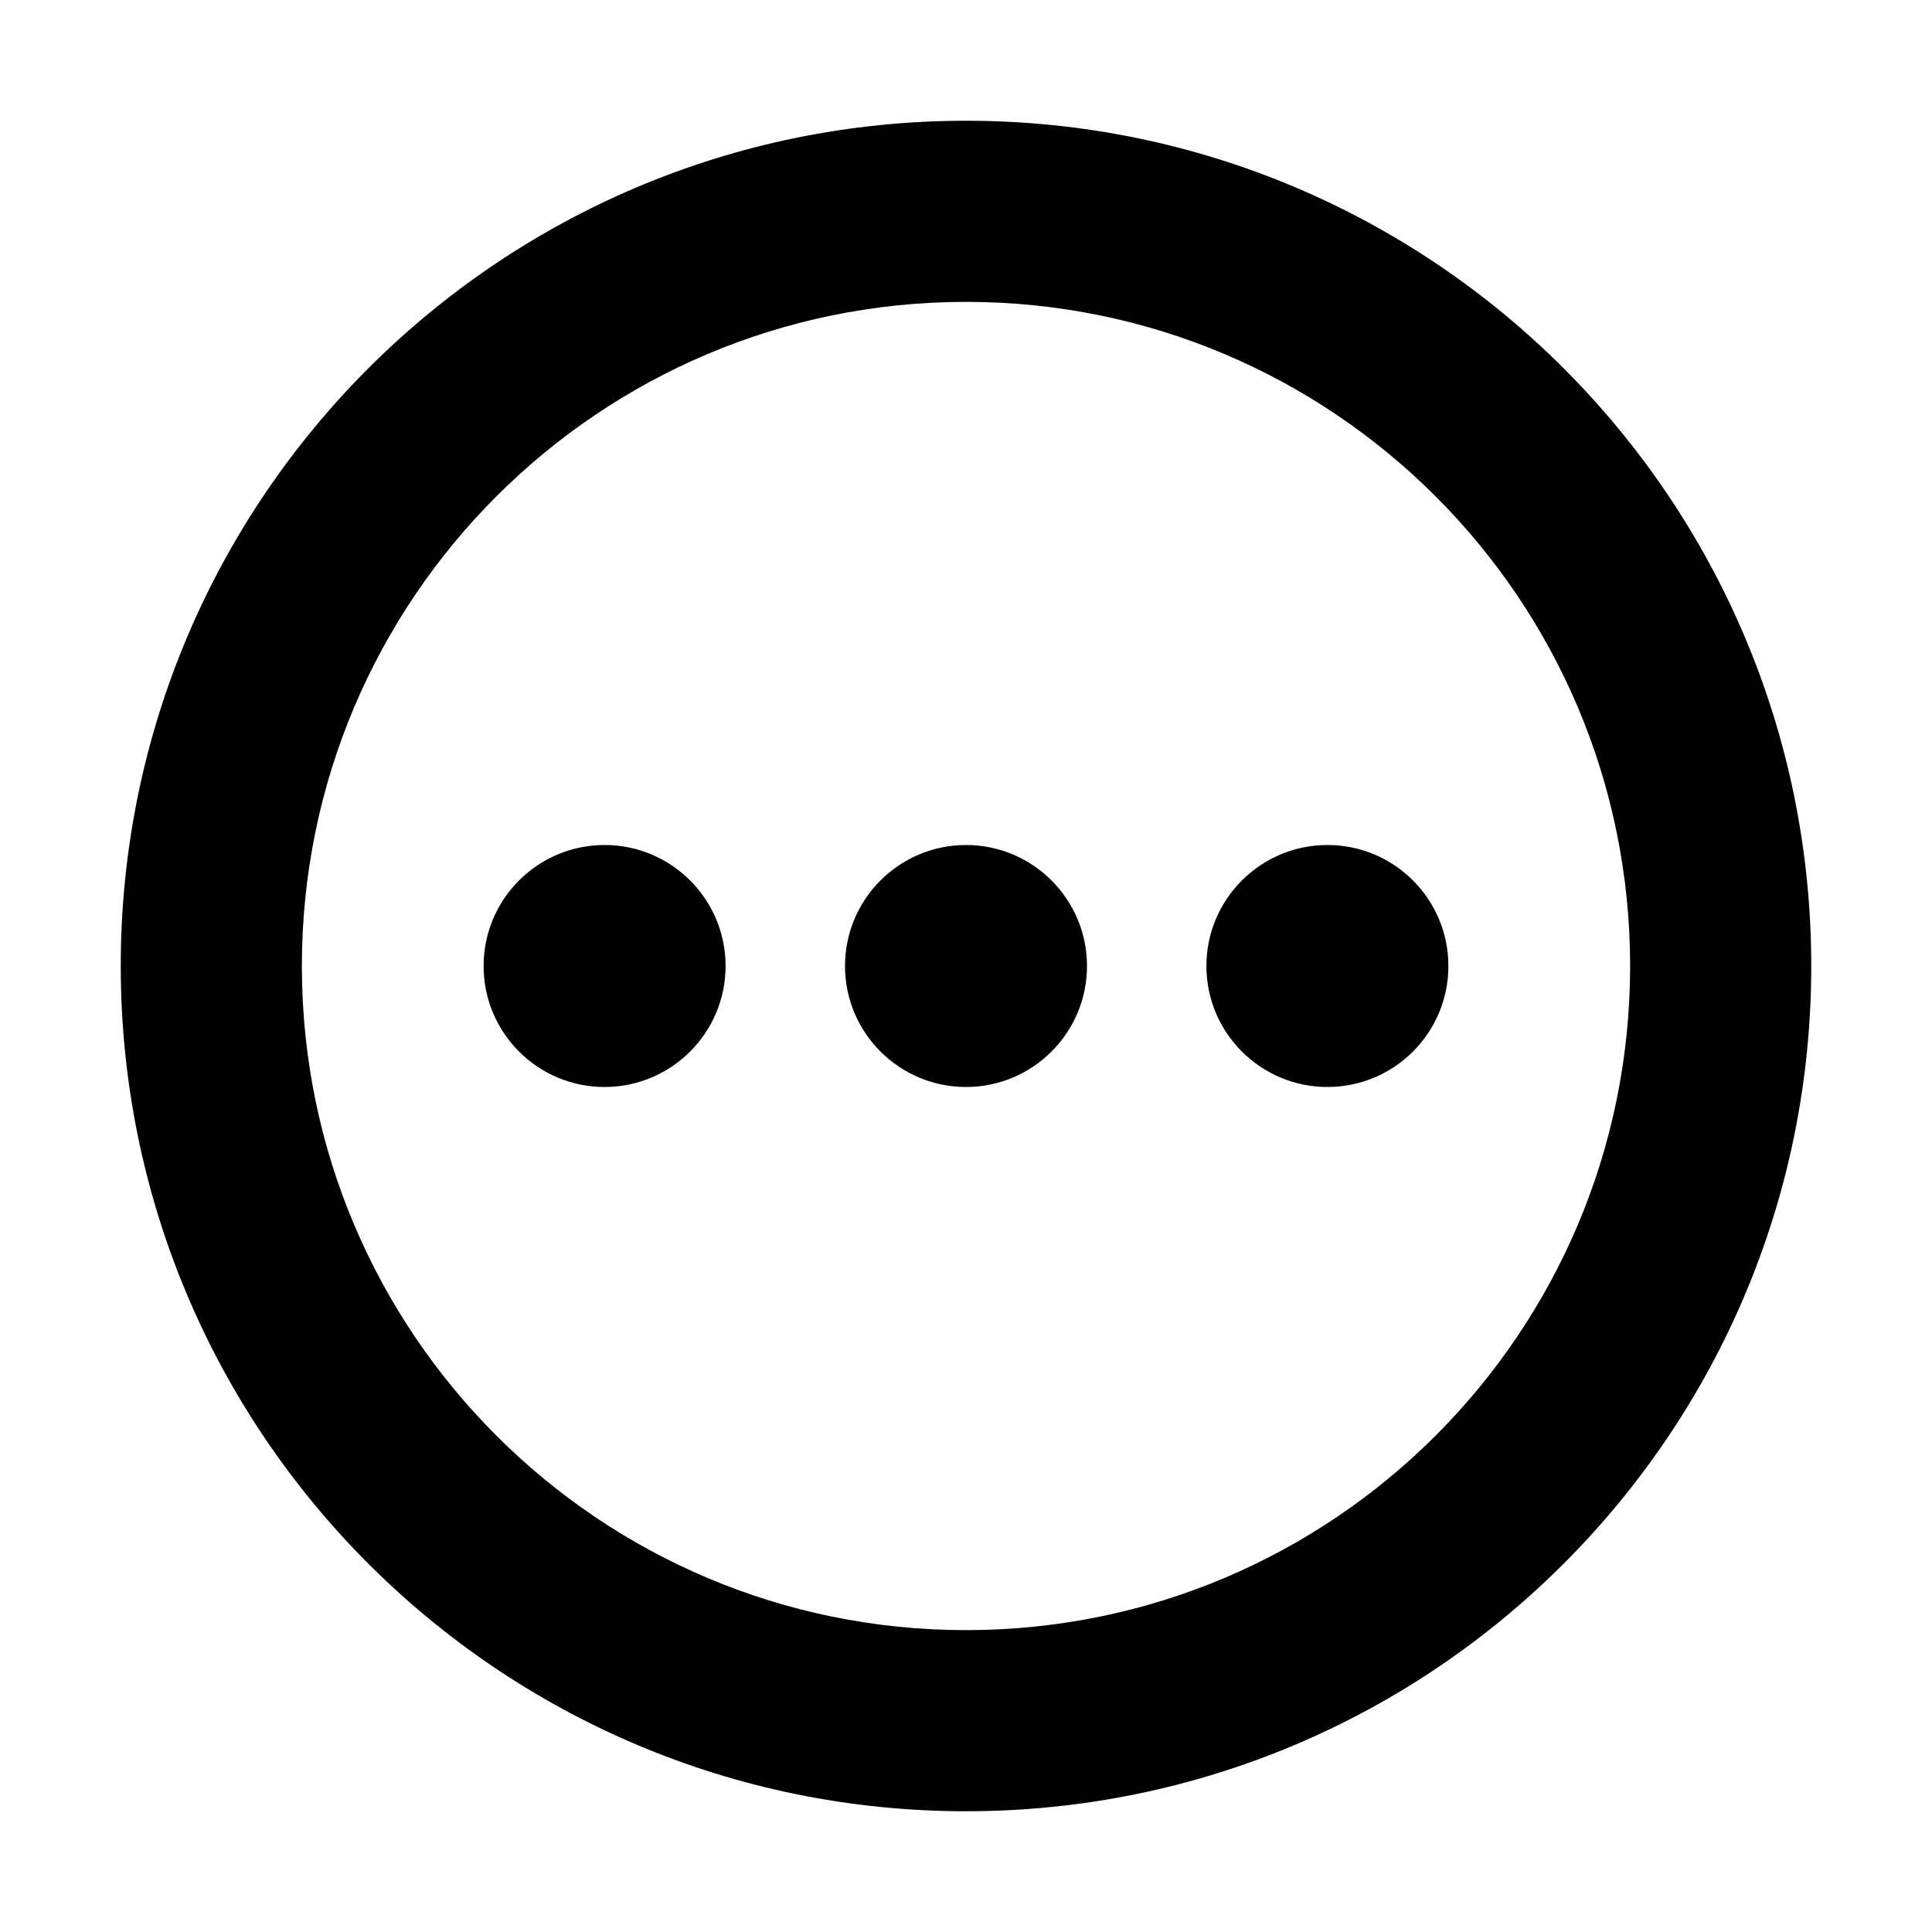
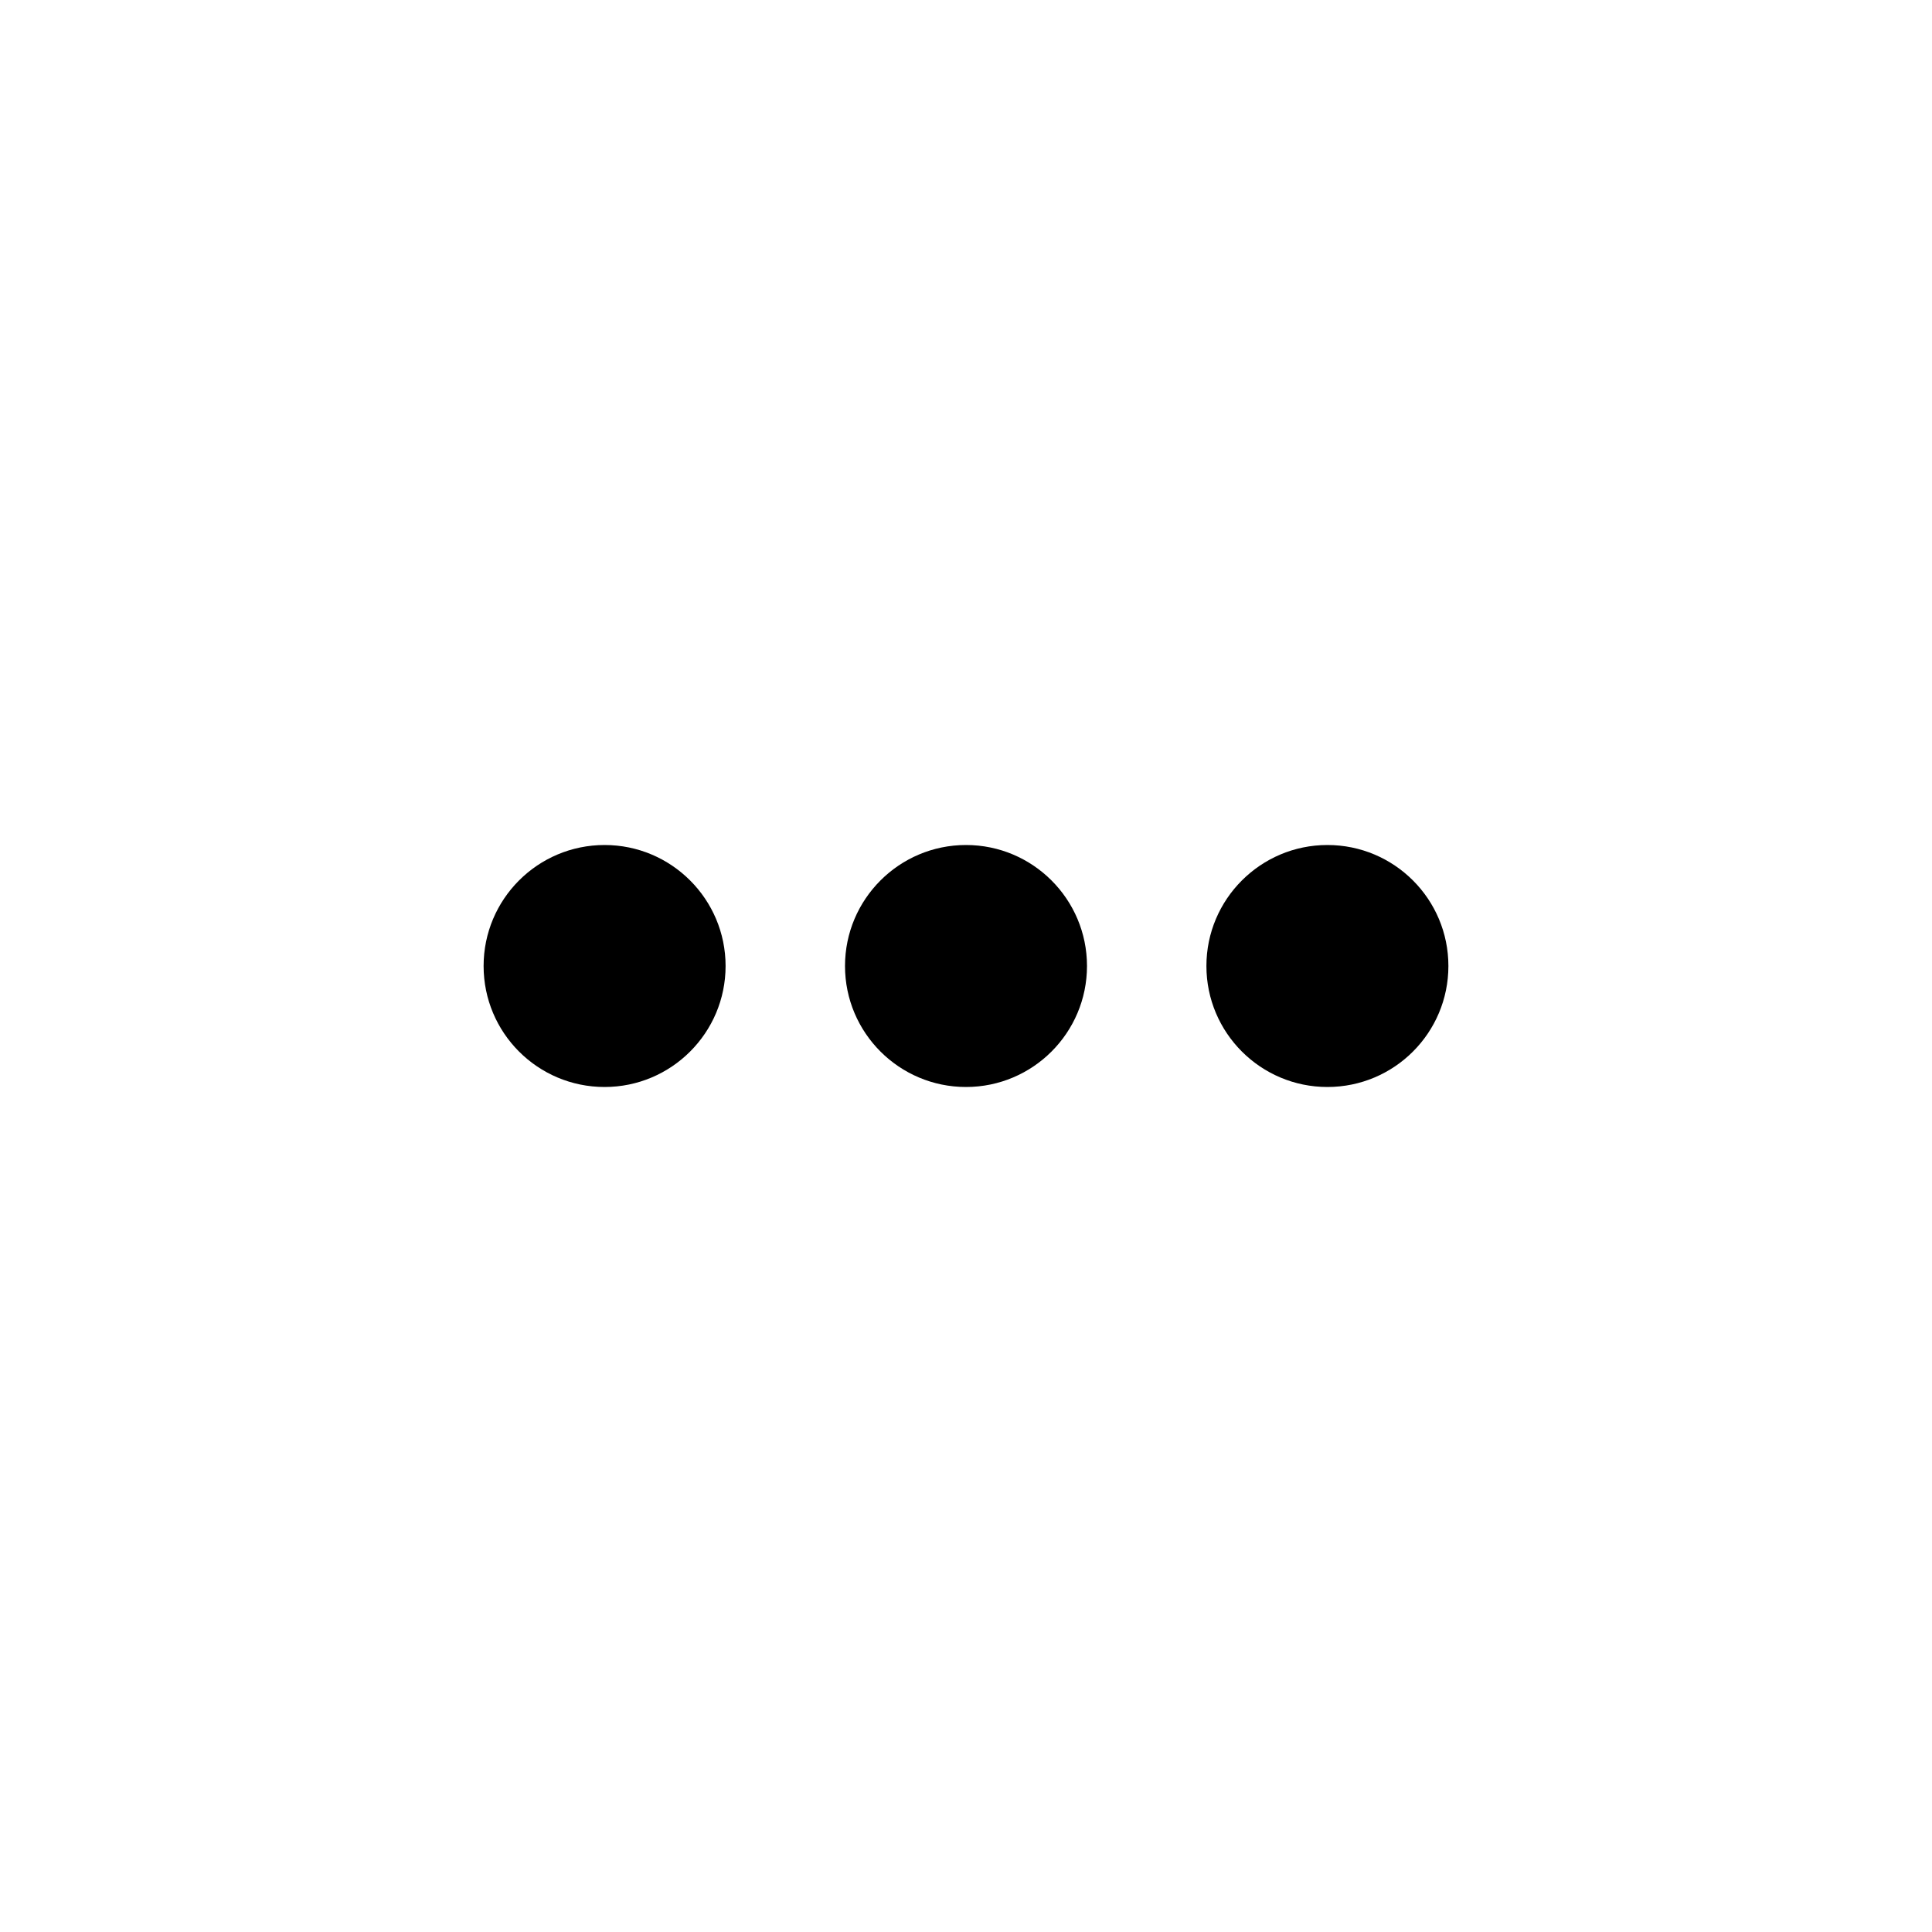
<svg xmlns="http://www.w3.org/2000/svg" width="32" height="32" viewBox="0 0 16 16" fill="none">
  <rect x="0" y="0" width="16" height="16" fill="#fff" />
-   <path fill-rule="evenodd" clip-rule="evenodd" d="M2.5 8C2.5 4.962 4.962 2.5 8 2.5C11.038 2.5 13.5 4.962 13.5 8C13.5 11.038 11.038 13.5 8 13.5C4.962 13.5 2.5 11.038 2.5 8ZM8 1C4.134 1 1 4.134 1 8C1 11.866 4.134 15 8 15C11.866 15 15 11.866 15 8C15 4.134 11.866 1 8 1ZM8 9.002C8.553 9.002 9.002 8.553 9.002 8C9.002 7.447 8.553 6.998 8 6.998C7.447 6.998 6.998 7.447 6.998 8C6.998 8.553 7.447 9.002 8 9.002ZM11.995 8C11.995 8.553 11.547 9.002 10.993 9.002C10.44 9.002 9.991 8.553 9.991 8C9.991 7.447 10.44 6.998 10.993 6.998C11.547 6.998 11.995 7.447 11.995 8ZM5.007 9.002C5.56 9.002 6.009 8.553 6.009 8C6.009 7.447 5.56 6.998 5.007 6.998C4.453 6.998 4.005 7.447 4.005 8C4.005 8.553 4.453 9.002 5.007 9.002Z" fill="#000" />
+   <path fill-rule="evenodd" clip-rule="evenodd" d="M5.007 9.002C5.56 9.002 6.009 8.553 6.009 8C6.009 7.447 5.56 6.998 5.007 6.998C4.453 6.998 4.005 7.447 4.005 8C4.005 8.553 4.453 9.002 5.007 9.002ZM9.002 8C9.002 8.553 8.553 9.002 8 9.002C7.447 9.002 6.998 8.553 6.998 8C6.998 7.447 7.447 6.998 8 6.998C8.553 6.998 9.002 7.447 9.002 8ZM11.995 8C11.995 8.553 11.547 9.002 10.993 9.002C10.44 9.002 9.991 8.553 9.991 8C9.991 7.447 10.44 6.998 10.993 6.998C11.547 6.998 11.995 7.447 11.995 8Z" fill="#000" />
</svg>
